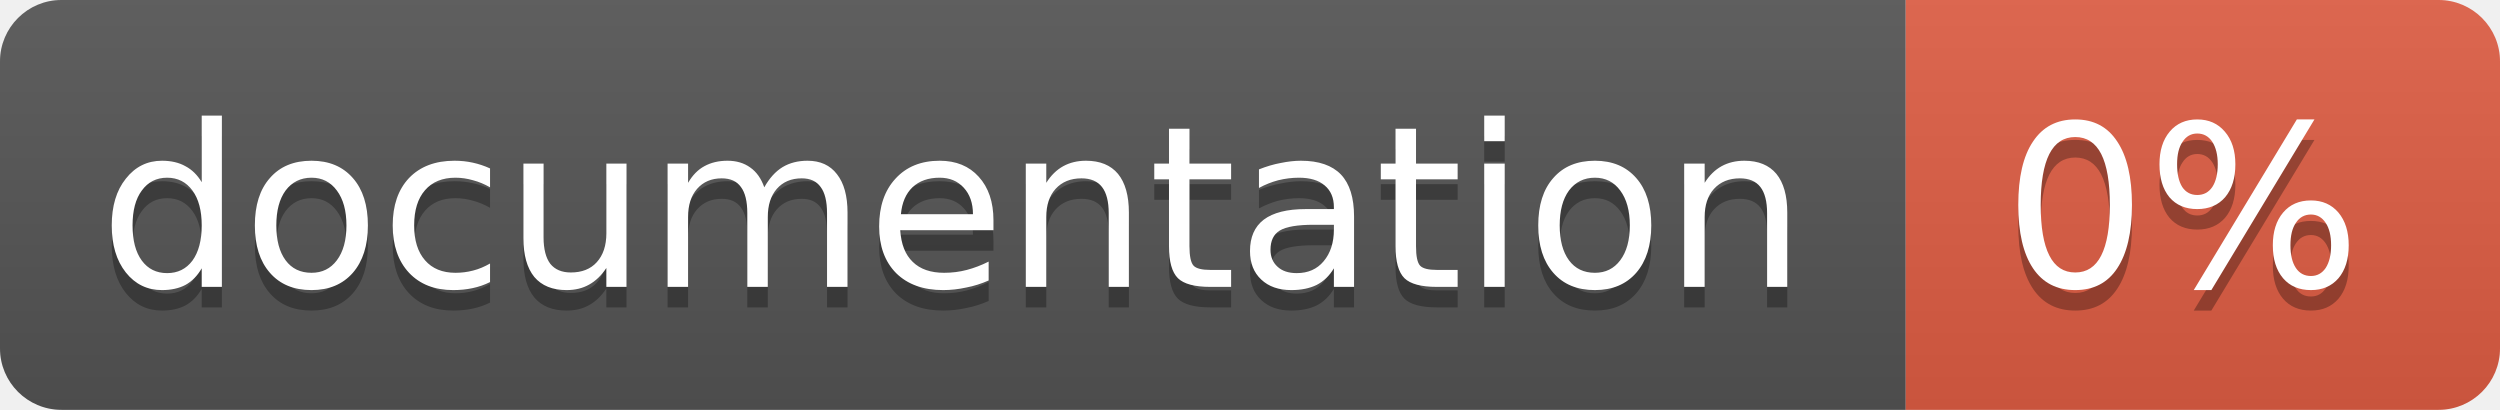
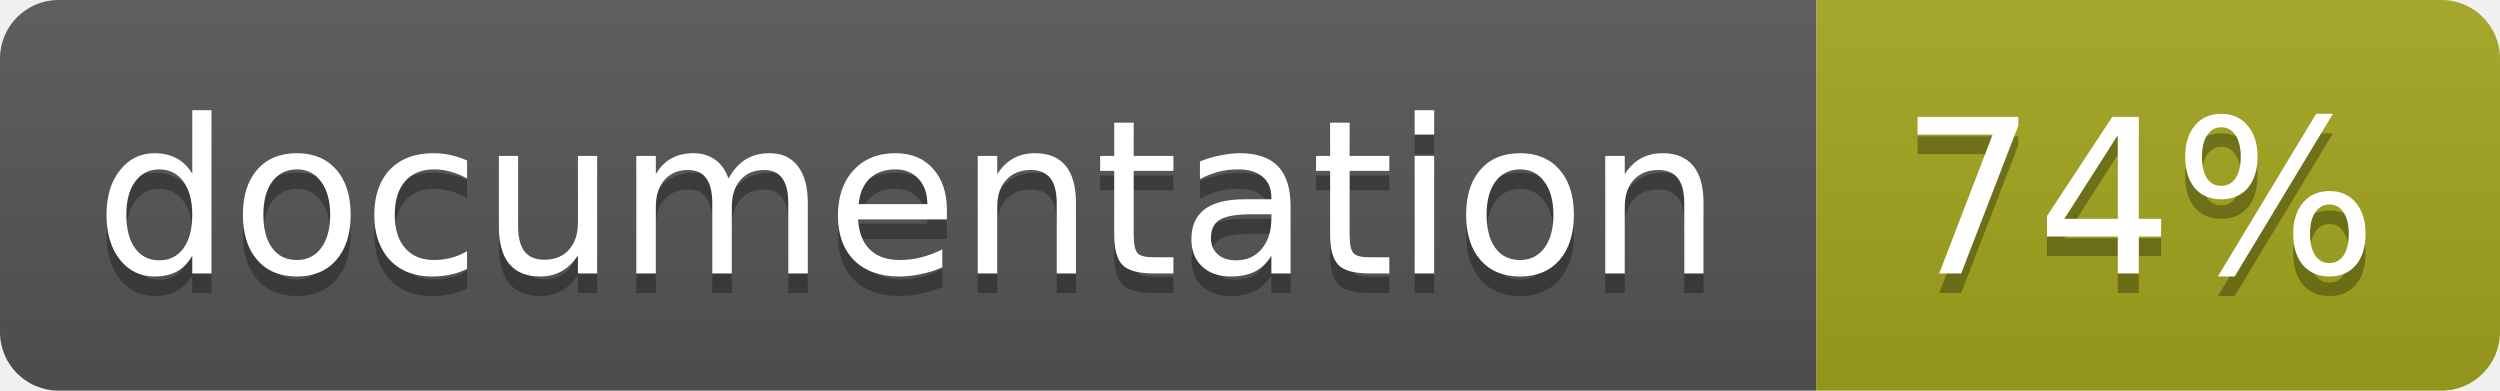
- <svg xmlns="http://www.w3.org/2000/svg" width="122" height="20">
+ <svg xmlns="http://www.w3.org/2000/svg" width="128" height="20">
  <linearGradient id="b" x2="0" y2="100%">
    <stop offset="0" stop-color="#bbb" stop-opacity=".1" />
    <stop offset="1" stop-opacity=".1" />
  </linearGradient>
  <clipPath id="a">
-     <rect width="122" height="20" rx="3" fill="#fff" />
+     <rect width="128" height="20" rx="3" fill="#fff" />
  </clipPath>
  <g clip-path="url(#a)">
    <path fill="#555" d="M0 0h93v20H0z" />
-     <path fill="#e05d44" d="M93 0h29v20H93z" />
-     <path fill="url(#b)" d="M0 0h122v20H0z" />
+     <path fill="#a4a61d" d="M93 0h35v20H93z" />
+     <path fill="url(#b)" d="M0 0h128v20H0z" />
  </g>
  <g fill="#fff" text-anchor="middle" font-family="DejaVu Sans,Verdana,Geneva,sans-serif" font-size="11">
    <text x="46.5" y="15" fill="#010101" fill-opacity=".3">documentation</text>
    <text x="46.5" y="14">documentation</text>
-     <text x="106.5" y="15" fill="#010101" fill-opacity=".3">0%</text>
-     <text x="106.5" y="14">0%</text>
+     <text x="109.5" y="15" fill="#010101" fill-opacity=".3">74%</text>
+     <text x="109.5" y="14">74%</text>
  </g>
</svg>
